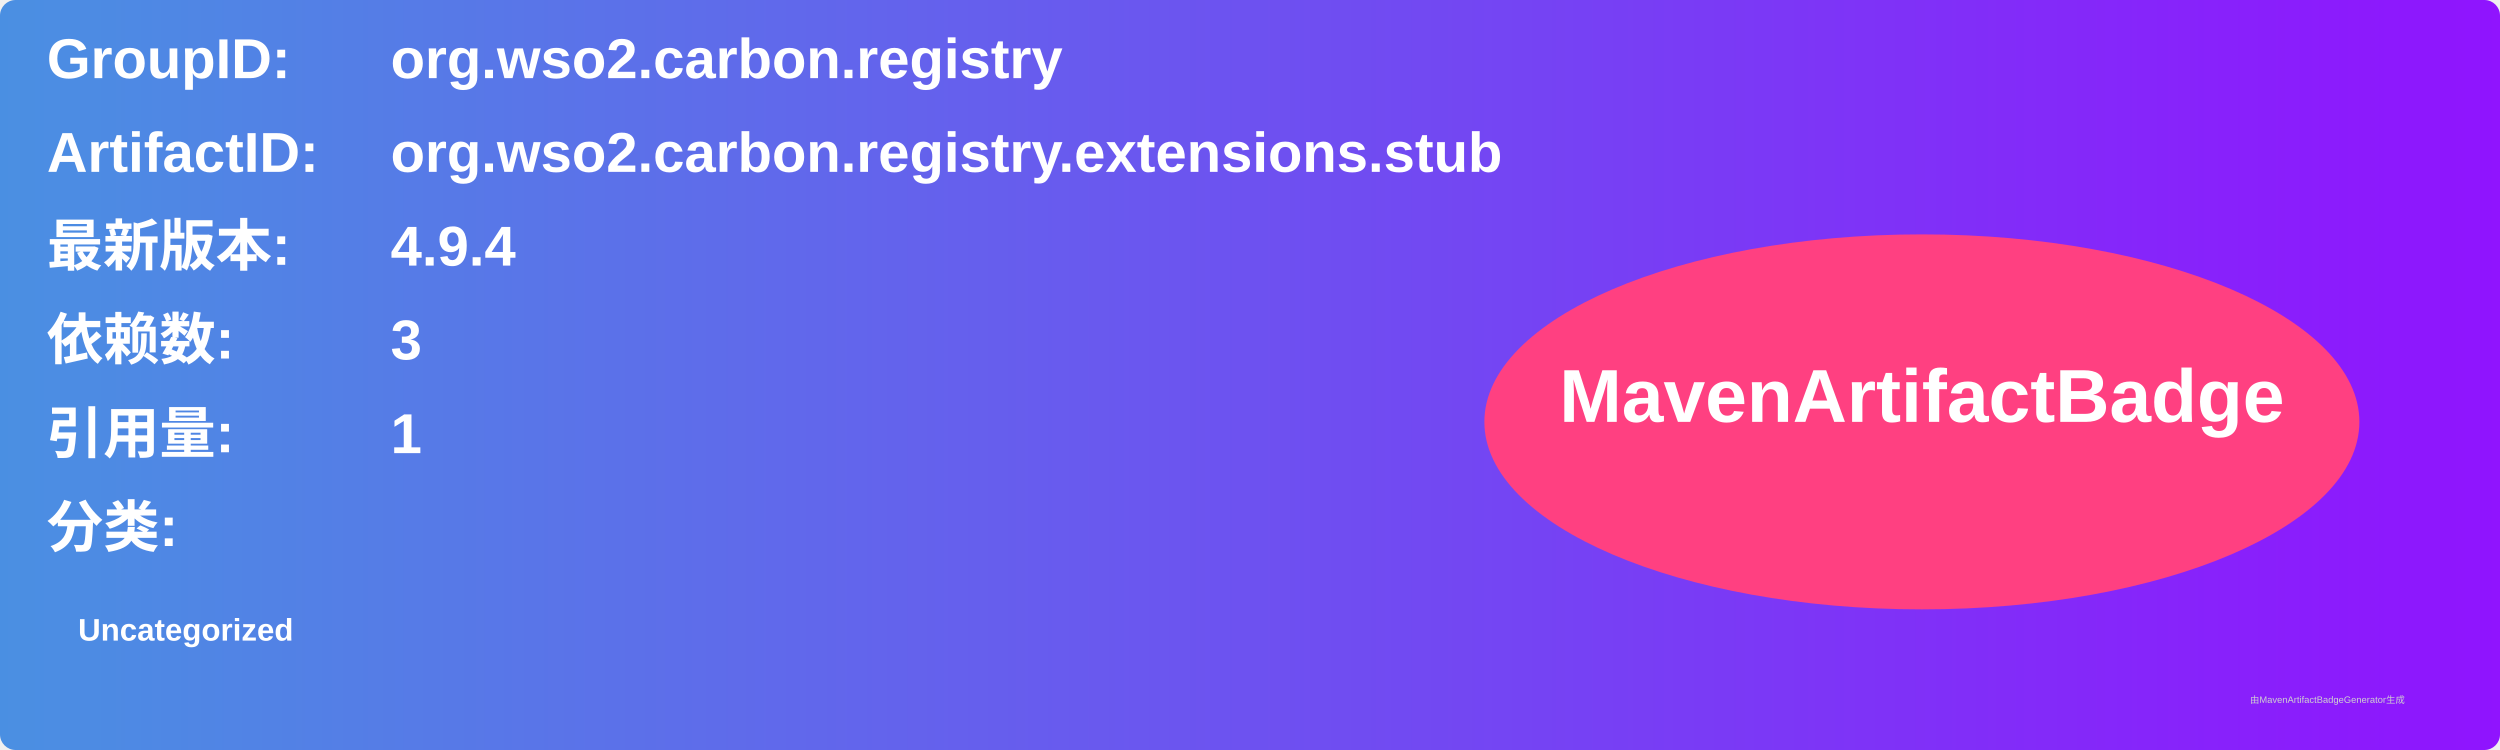
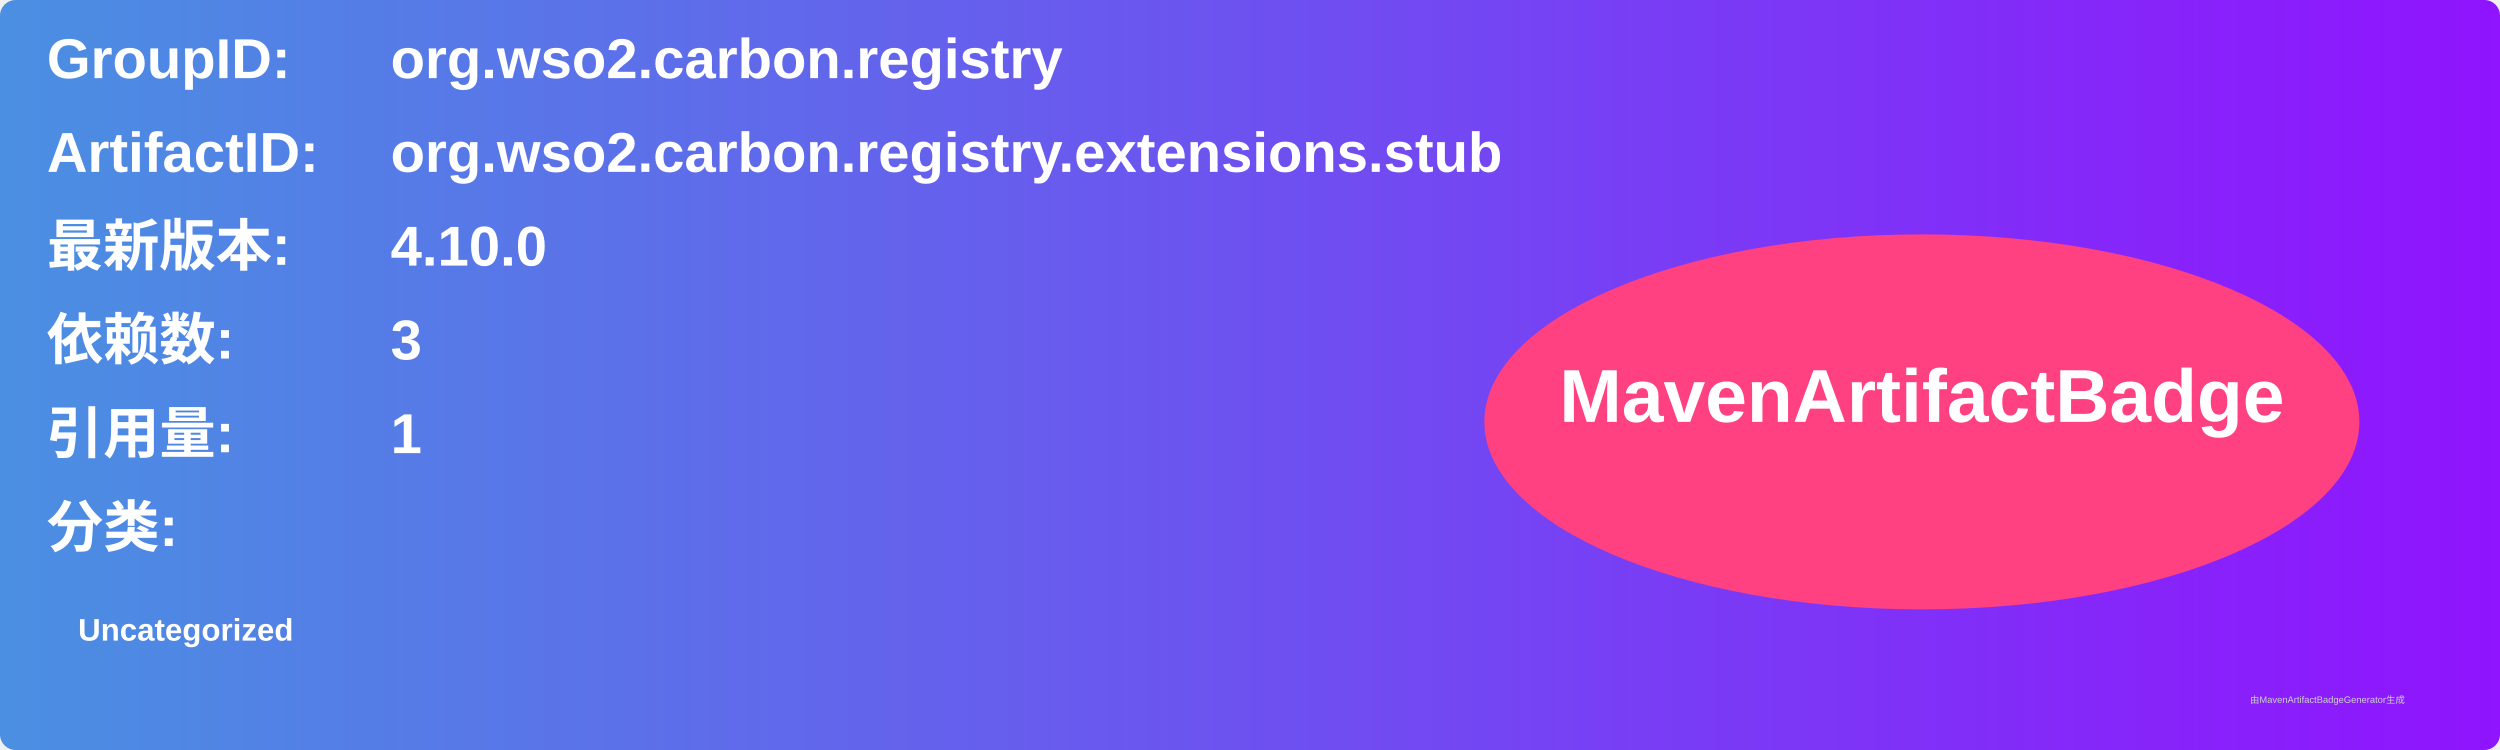
<svg xmlns="http://www.w3.org/2000/svg" width="800" height="240" viewBox="0 0 800 240">
  <linearGradient id="grad" x1="0%" y1="0%" x2="100%" y2="0%">
    <stop offset="0%" stop-color="#4a90e2" />
    <stop offset="100%" stop-color="#9013fe" />
  </linearGradient>
  <rect width="100%" height="100%" rx="5" ry="5" fill="url(#grad)" />
  <g transform="translate(15, 15)">
    <text x="0" y="10" font-family="Arial" font-size="18" fill="white" font-weight="bold" width="260">GroupID:</text>
    <text x="110" y="10" font-family="Arial" font-size="18" fill="white" font-weight="bold" width="460">org.wso2.carbon.registry</text>
    <text x="0" y="40" font-family="Arial" font-size="18" fill="white" font-weight="bold" width="260">ArtifactID:</text>
    <text x="110" y="40" font-family="Arial" font-size="18" fill="white" font-weight="bold" width="460">org.wso2.carbon.registry.extensions.stub</text>
    <text x="0" y="70" font-family="Arial" font-size="18" fill="white" font-weight="bold">最新版本:</text>
    <text x="110" y="70" font-family="Arial" font-size="18" fill="white" font-weight="bold">
-       <tspan font-weight="bold">4.9.4</tspan>
+       <tspan font-weight="bold">4.10.0</tspan>
    </text>
    <text x="0" y="100" font-family="Arial" font-size="18" fill="white" font-weight="bold">依赖数: </text>
    <text x="110" y="100" font-family="Arial" font-size="18" fill="white">
      <tspan font-weight="bold">3</tspan>
    </text>
    <text x="0" y="130" font-family="Arial" font-size="18" fill="white" font-weight="bold">引用量: </text>
    <text x="110" y="130" font-family="Arial" font-size="18" fill="white">
      <tspan font-weight="bold">1</tspan>
    </text>
    <text x="0" y="160" font-family="Arial" font-size="18" fill="white" font-weight="bold">分类:</text>
    <text x="10" y="190" font-family="Arial" font-size="10" fill="white">
      <tspan font-weight="bold">Uncategorized</tspan>
    </text>
    <ellipse cx="600" cy="120" rx="140" ry="60" fill="#ff4081" />
    <text x="600" y="120" text-anchor="middle" font-family="Arial" font-size="24" fill="white" font-weight="bold">MavenArtifactBadge</text>
  </g>
  <text x="720" y="225" font-family="Arial" font-size="3" fill="#d0d0d0">由MavenArtifactBadgeGenerator生成</text>
</svg>
